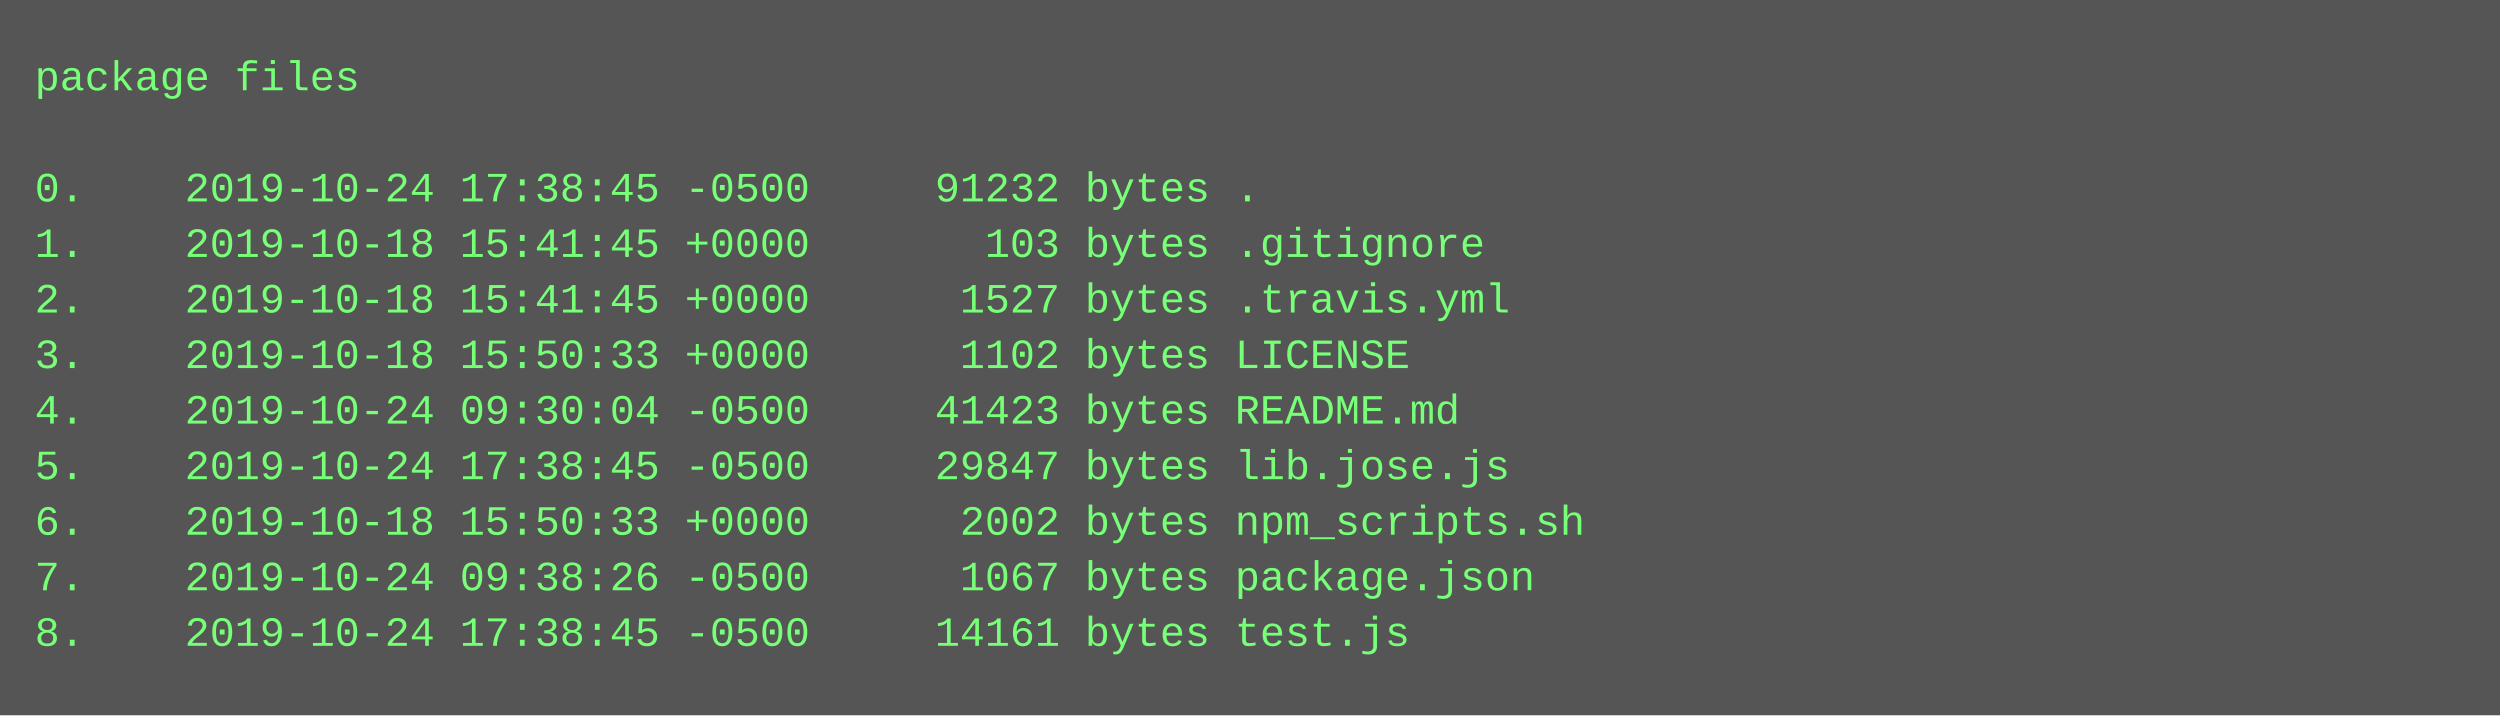
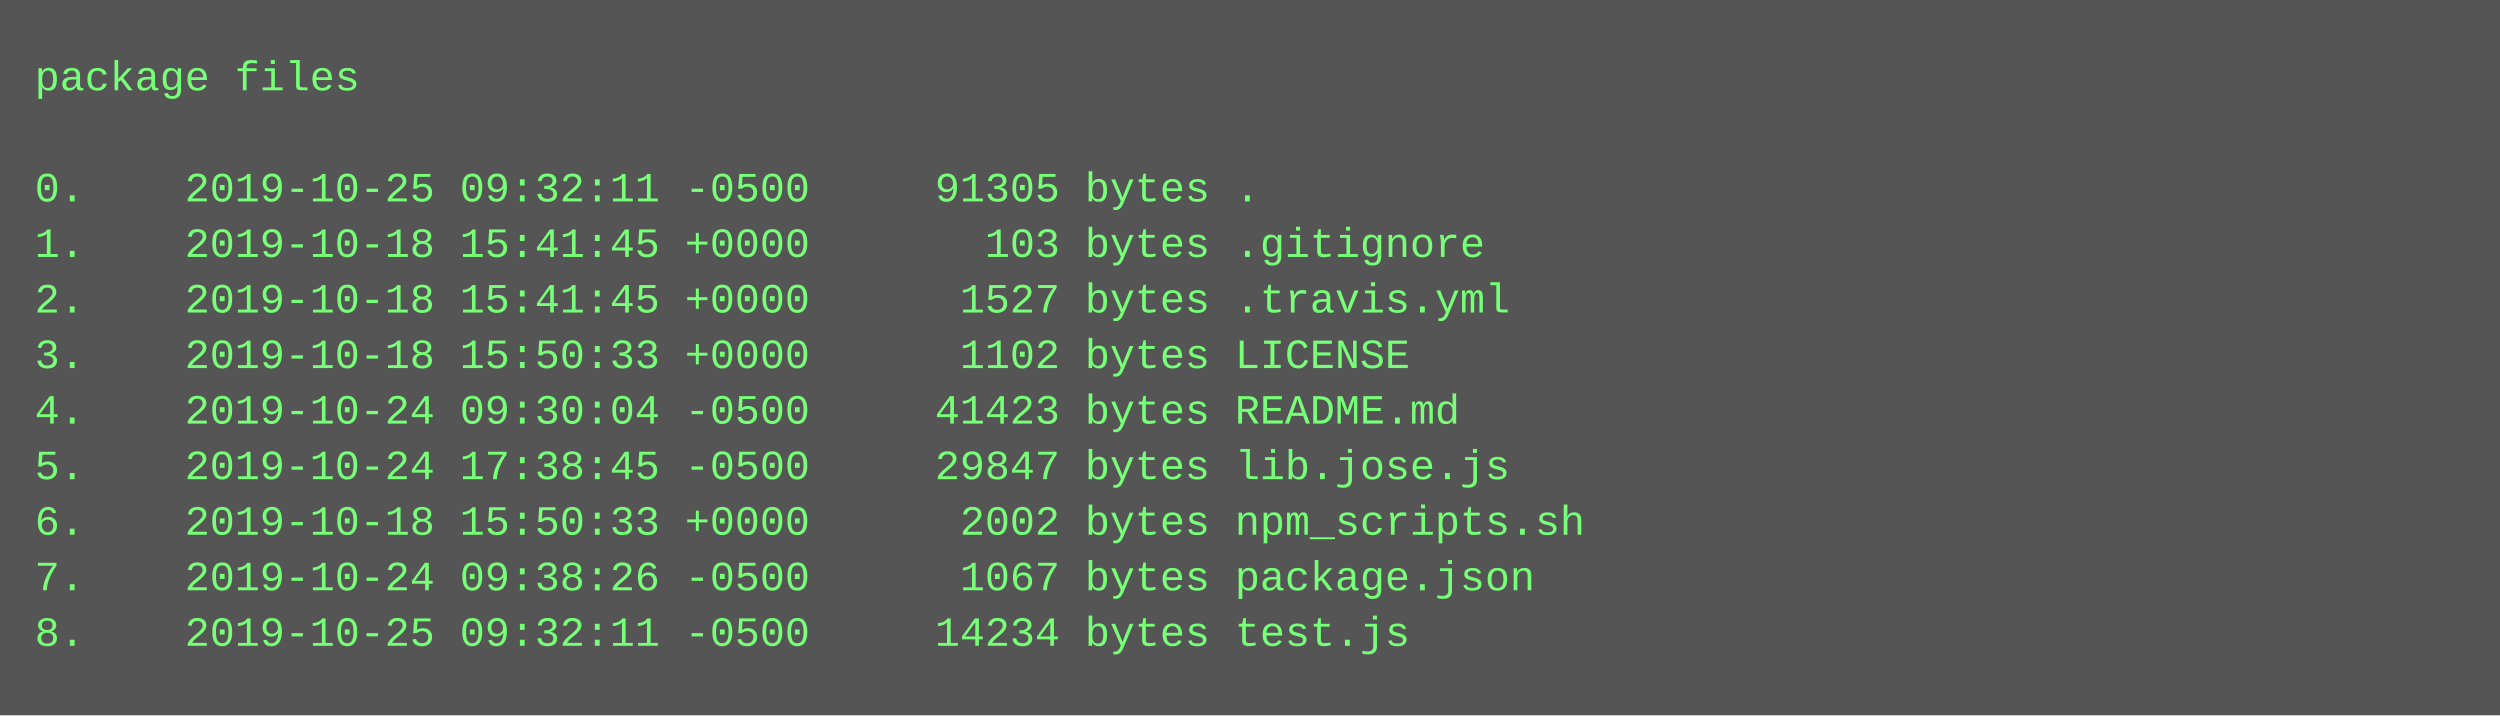
<svg xmlns="http://www.w3.org/2000/svg" height="206" width="720">
  <rect height="206" fill="#555" width="720" />
  <text fill="#7f7" font-family="Courier New" font-size="12" xml:space="preserve">
    <tspan x="10" y="26">package files</tspan>
    <tspan x="10" y="42" />
-     <tspan x="10" y="58">0.    2019-10-24 17:38:45 -0500     91232 bytes .</tspan>
+     <tspan x="10" y="58">0.    2019-10-25 09:32:11 -0500     91305 bytes .</tspan>
    <tspan x="10" y="74">1.    2019-10-18 15:41:45 +0000       103 bytes .gitignore</tspan>
    <tspan x="10" y="90">2.    2019-10-18 15:41:45 +0000      1527 bytes .travis.yml</tspan>
    <tspan x="10" y="106">3.    2019-10-18 15:50:33 +0000      1102 bytes LICENSE</tspan>
    <tspan x="10" y="122">4.    2019-10-24 09:30:04 -0500     41423 bytes README.md</tspan>
    <tspan x="10" y="138">5.    2019-10-24 17:38:45 -0500     29847 bytes lib.jose.js</tspan>
    <tspan x="10" y="154">6.    2019-10-18 15:50:33 +0000      2002 bytes npm_scripts.sh</tspan>
    <tspan x="10" y="170">7.    2019-10-24 09:38:26 -0500      1067 bytes package.json</tspan>
-     <tspan x="10" y="186">8.    2019-10-24 17:38:45 -0500     14161 bytes test.js</tspan>
+     <tspan x="10" y="186">8.    2019-10-25 09:32:11 -0500     14234 bytes test.js</tspan>
  </text>
</svg>
